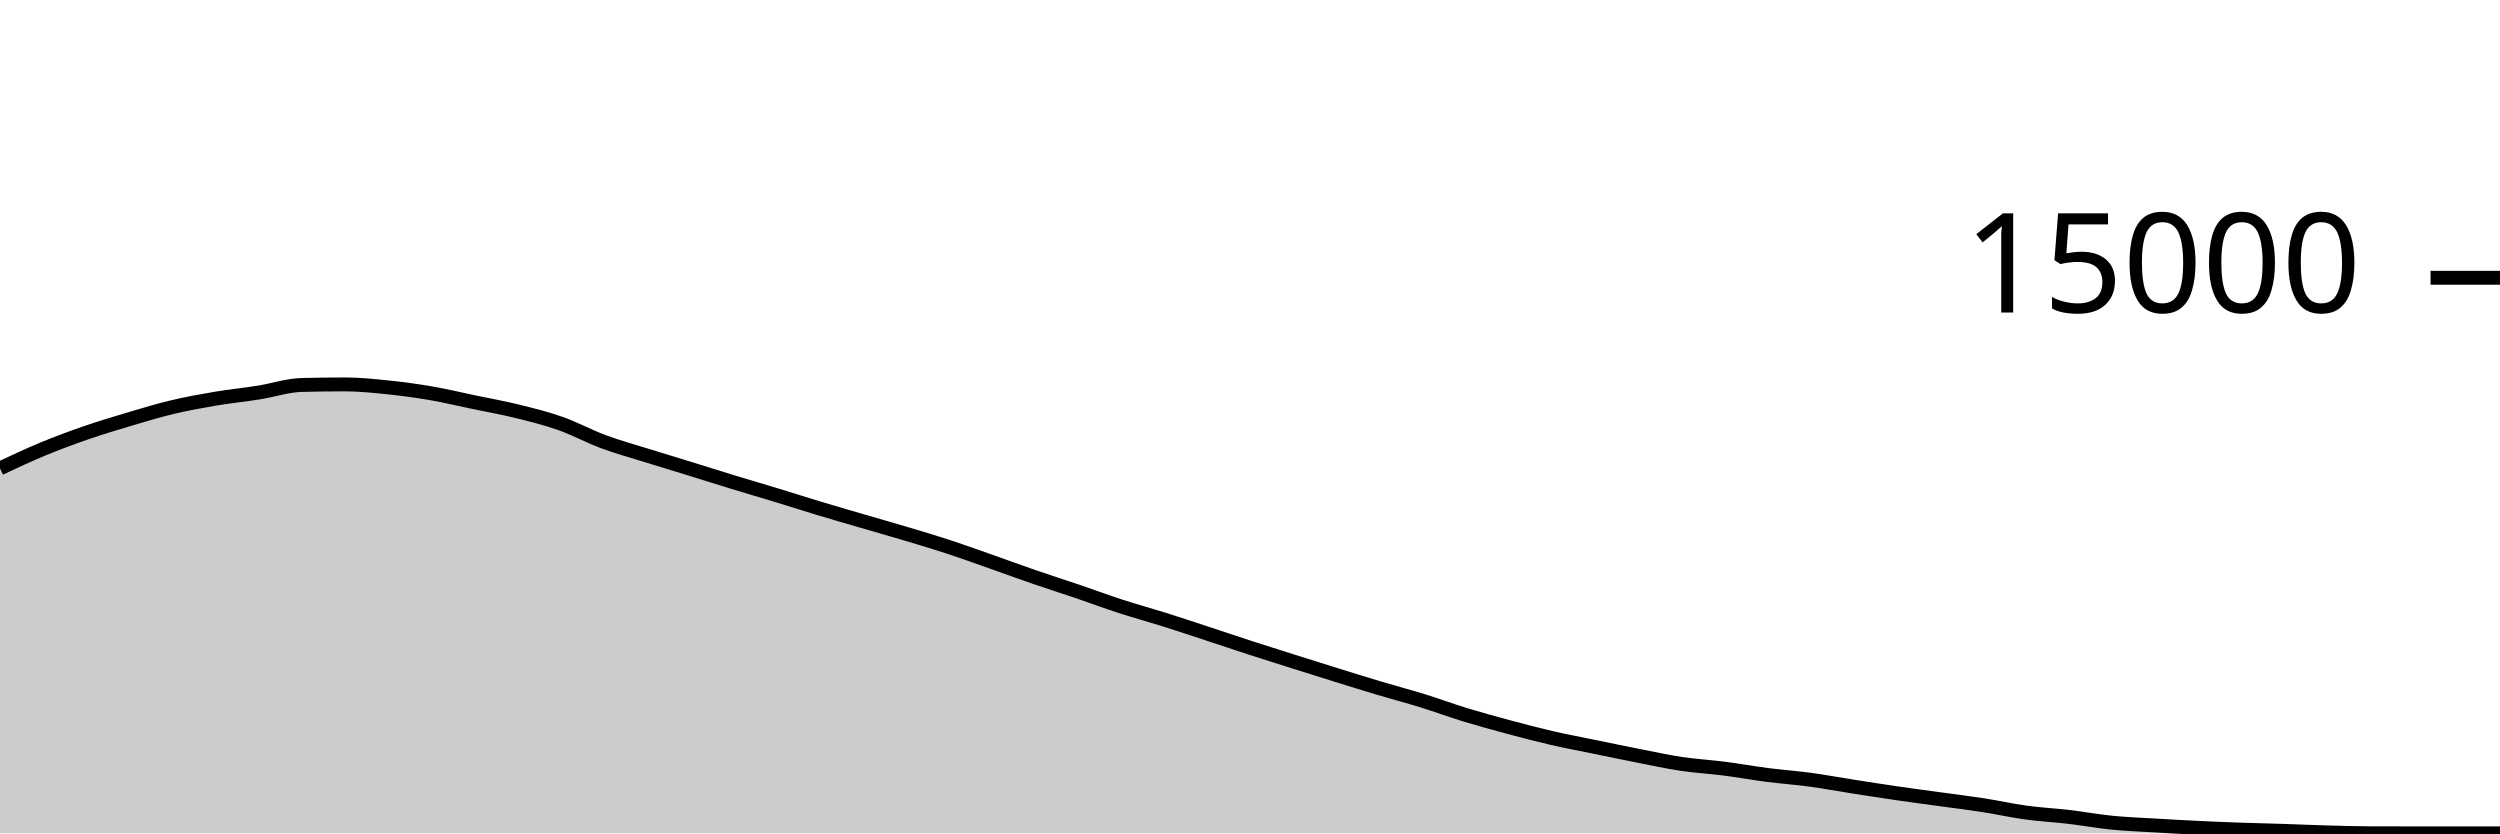
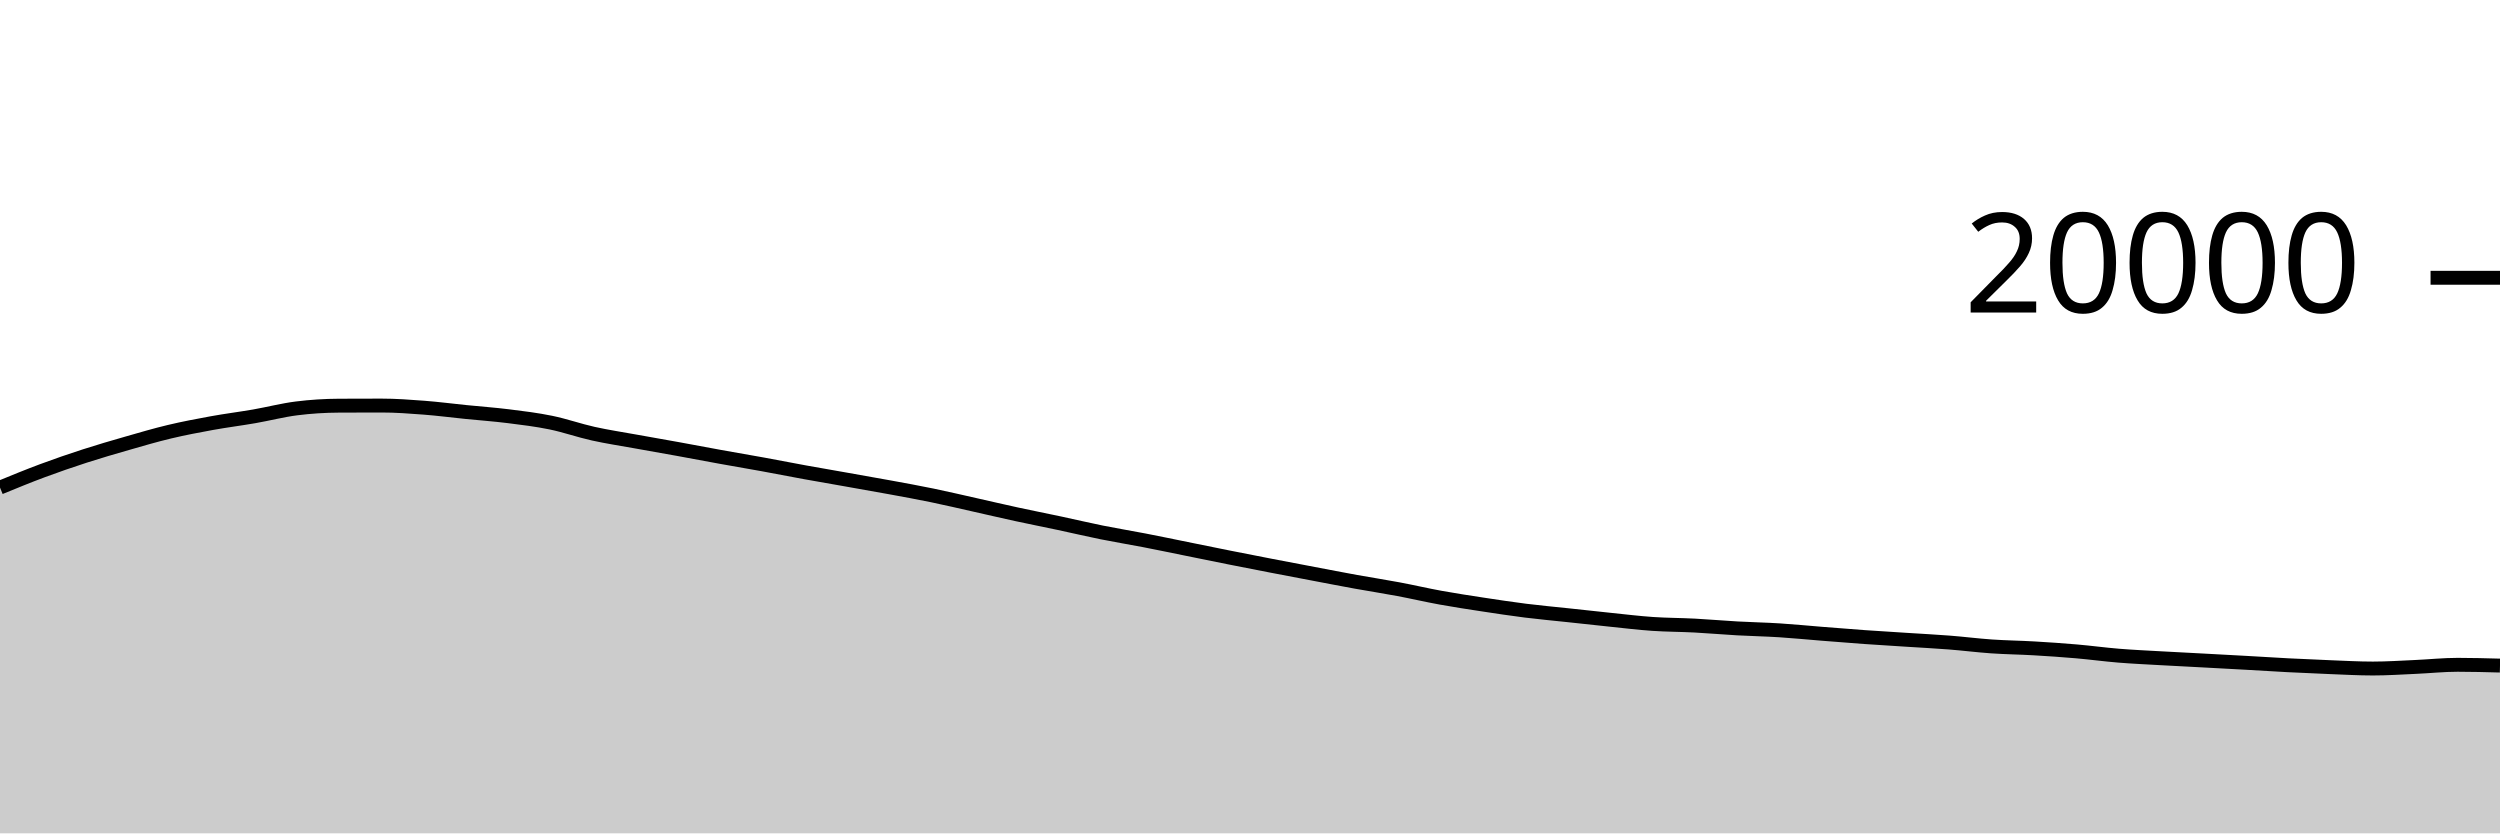
<svg xmlns="http://www.w3.org/2000/svg" viewBox="0 0 180 60">
  <g transform="translate(0,20)">
-     <path class="area" fill="rgba(0, 0, 0, 0.2)" d="M0,13.723C1.034,13.237,2.069,12.751,3.103,12.323C4.138,11.895,5.172,11.512,6.207,11.155C7.241,10.798,8.276,10.488,9.31,10.181C10.345,9.874,11.379,9.558,12.414,9.312C13.448,9.066,14.483,8.879,15.517,8.704C16.552,8.529,17.586,8.428,18.621,8.264C19.655,8.1,20.69,7.744,21.724,7.717C22.759,7.691,23.793,7.677,24.828,7.677C25.862,7.677,26.897,7.784,27.931,7.891C28.966,7.997,30,8.136,31.034,8.315C32.069,8.493,33.103,8.744,34.138,8.96C35.172,9.176,36.207,9.359,37.241,9.613C38.276,9.868,39.31,10.123,40.345,10.488C41.379,10.853,42.414,11.419,43.448,11.803C44.483,12.187,45.517,12.468,46.552,12.792C47.586,13.116,48.621,13.424,49.655,13.744C50.69,14.064,51.724,14.393,52.759,14.709C53.793,15.025,54.828,15.325,55.862,15.64C56.897,15.955,57.931,16.288,58.966,16.6C60,16.912,61.034,17.209,62.069,17.512C63.103,17.815,64.138,18.107,65.172,18.416C66.207,18.725,67.241,19.029,68.276,19.368C69.31,19.707,70.345,20.084,71.379,20.448C72.414,20.812,73.448,21.193,74.483,21.549C75.517,21.905,76.552,22.232,77.586,22.584C78.621,22.936,79.655,23.323,80.69,23.659C81.724,23.995,82.759,24.275,83.793,24.6C84.828,24.925,85.862,25.271,86.897,25.611C87.931,25.95,88.966,26.302,90,26.637C91.034,26.973,92.069,27.297,93.103,27.624C94.138,27.951,95.172,28.276,96.207,28.597C97.241,28.919,98.276,29.243,99.31,29.552C100.345,29.861,101.379,30.131,102.414,30.451C103.448,30.771,104.483,31.156,105.517,31.472C106.552,31.788,107.586,32.069,108.621,32.347C109.655,32.624,110.69,32.897,111.724,33.136C112.759,33.375,113.793,33.566,114.828,33.779C115.862,33.991,116.897,34.208,117.931,34.411C118.966,34.614,120,34.842,121.034,34.997C122.069,35.152,123.103,35.208,124.138,35.341C125.172,35.474,126.207,35.661,127.241,35.795C128.276,35.928,129.31,36.001,130.345,36.141C131.379,36.282,132.414,36.476,133.448,36.637C134.483,36.799,135.517,36.961,136.552,37.112C137.586,37.263,138.621,37.399,139.655,37.541C140.69,37.684,141.724,37.808,142.759,37.968C143.793,38.128,144.828,38.362,145.862,38.504C146.897,38.646,147.931,38.697,148.966,38.819C150,38.94,151.034,39.132,152.069,39.235C153.103,39.337,154.138,39.373,155.172,39.435C156.207,39.496,157.241,39.556,158.276,39.605C159.31,39.655,160.345,39.697,161.379,39.733C162.414,39.77,163.448,39.791,164.483,39.824C165.517,39.857,166.552,39.905,167.586,39.933C168.621,39.962,169.655,39.991,170.69,39.995C171.724,39.998,172.759,40,173.793,40C174.828,40,175.862,40,176.897,40C177.931,40,178.966,40,180,40L180,40C178.966,40,177.931,40,176.897,40C175.862,40,174.828,40,173.793,40C172.759,40,171.724,40,170.69,40C169.655,40,168.621,40,167.586,40C166.552,40,165.517,40,164.483,40C163.448,40,162.414,40,161.379,40C160.345,40,159.31,40,158.276,40C157.241,40,156.207,40,155.172,40C154.138,40,153.103,40,152.069,40C151.034,40,150,40,148.966,40C147.931,40,146.897,40,145.862,40C144.828,40,143.793,40,142.759,40C141.724,40,140.69,40,139.655,40C138.621,40,137.586,40,136.552,40C135.517,40,134.483,40,133.448,40C132.414,40,131.379,40,130.345,40C129.31,40,128.276,40,127.241,40C126.207,40,125.172,40,124.138,40C123.103,40,122.069,40,121.034,40C120,40,118.966,40,117.931,40C116.897,40,115.862,40,114.828,40C113.793,40,112.759,40,111.724,40C110.69,40,109.655,40,108.621,40C107.586,40,106.552,40,105.517,40C104.483,40,103.448,40,102.414,40C101.379,40,100.345,40,99.31,40C98.276,40,97.241,40,96.207,40C95.172,40,94.138,40,93.103,40C92.069,40,91.034,40,90,40C88.966,40,87.931,40,86.897,40C85.862,40,84.828,40,83.793,40C82.759,40,81.724,40,80.69,40C79.655,40,78.621,40,77.586,40C76.552,40,75.517,40,74.483,40C73.448,40,72.414,40,71.379,40C70.345,40,69.31,40,68.276,40C67.241,40,66.207,40,65.172,40C64.138,40,63.103,40,62.069,40C61.034,40,60,40,58.966,40C57.931,40,56.897,40,55.862,40C54.828,40,53.793,40,52.759,40C51.724,40,50.69,40,49.655,40C48.621,40,47.586,40,46.552,40C45.517,40,44.483,40,43.448,40C42.414,40,41.379,40,40.345,40C39.31,40,38.276,40,37.241,40C36.207,40,35.172,40,34.138,40C33.103,40,32.069,40,31.034,40C30,40,28.966,40,27.931,40C26.897,40,25.862,40,24.828,40C23.793,40,22.759,40,21.724,40C20.69,40,19.655,40,18.621,40C17.586,40,16.552,40,15.517,40C14.483,40,13.448,40,12.414,40C11.379,40,10.345,40,9.31,40C8.276,40,7.241,40,6.207,40C5.172,40,4.138,40,3.103,40C2.069,40,1.034,40,0,40Z" />
-     <path class="line" stroke="black" fill="none" d="M0,13.723C1.034,13.237,2.069,12.751,3.103,12.323C4.138,11.895,5.172,11.512,6.207,11.155C7.241,10.798,8.276,10.488,9.31,10.181C10.345,9.874,11.379,9.558,12.414,9.312C13.448,9.066,14.483,8.879,15.517,8.704C16.552,8.529,17.586,8.428,18.621,8.264C19.655,8.1,20.69,7.744,21.724,7.717C22.759,7.691,23.793,7.677,24.828,7.677C25.862,7.677,26.897,7.784,27.931,7.891C28.966,7.997,30,8.136,31.034,8.315C32.069,8.493,33.103,8.744,34.138,8.96C35.172,9.176,36.207,9.359,37.241,9.613C38.276,9.868,39.31,10.123,40.345,10.488C41.379,10.853,42.414,11.419,43.448,11.803C44.483,12.187,45.517,12.468,46.552,12.792C47.586,13.116,48.621,13.424,49.655,13.744C50.69,14.064,51.724,14.393,52.759,14.709C53.793,15.025,54.828,15.325,55.862,15.64C56.897,15.955,57.931,16.288,58.966,16.6C60,16.912,61.034,17.209,62.069,17.512C63.103,17.815,64.138,18.107,65.172,18.416C66.207,18.725,67.241,19.029,68.276,19.368C69.31,19.707,70.345,20.084,71.379,20.448C72.414,20.812,73.448,21.193,74.483,21.549C75.517,21.905,76.552,22.232,77.586,22.584C78.621,22.936,79.655,23.323,80.69,23.659C81.724,23.995,82.759,24.275,83.793,24.6C84.828,24.925,85.862,25.271,86.897,25.611C87.931,25.95,88.966,26.302,90,26.637C91.034,26.973,92.069,27.297,93.103,27.624C94.138,27.951,95.172,28.276,96.207,28.597C97.241,28.919,98.276,29.243,99.31,29.552C100.345,29.861,101.379,30.131,102.414,30.451C103.448,30.771,104.483,31.156,105.517,31.472C106.552,31.788,107.586,32.069,108.621,32.347C109.655,32.624,110.69,32.897,111.724,33.136C112.759,33.375,113.793,33.566,114.828,33.779C115.862,33.991,116.897,34.208,117.931,34.411C118.966,34.614,120,34.842,121.034,34.997C122.069,35.152,123.103,35.208,124.138,35.341C125.172,35.474,126.207,35.661,127.241,35.795C128.276,35.928,129.31,36.001,130.345,36.141C131.379,36.282,132.414,36.476,133.448,36.637C134.483,36.799,135.517,36.961,136.552,37.112C137.586,37.263,138.621,37.399,139.655,37.541C140.69,37.684,141.724,37.808,142.759,37.968C143.793,38.128,144.828,38.362,145.862,38.504C146.897,38.646,147.931,38.697,148.966,38.819C150,38.94,151.034,39.132,152.069,39.235C153.103,39.337,154.138,39.373,155.172,39.435C156.207,39.496,157.241,39.556,158.276,39.605C159.31,39.655,160.345,39.697,161.379,39.733C162.414,39.77,163.448,39.791,164.483,39.824C165.517,39.857,166.552,39.905,167.586,39.933C168.621,39.962,169.655,39.991,170.69,39.995C171.724,39.998,172.759,40,173.793,40C174.828,40,175.862,40,176.897,40C177.931,40,178.966,40,180,40" />
+     <path class="area" fill="rgba(0, 0, 0, 0.2)" d="M0,15.106C1.017,14.688,2.034,14.271,3.051,13.892C4.068,13.513,5.085,13.163,6.102,12.834C7.119,12.505,8.136,12.21,9.153,11.918C10.169,11.626,11.186,11.326,12.203,11.084C13.22,10.842,14.237,10.649,15.254,10.464C16.271,10.279,17.288,10.153,18.305,9.976C19.322,9.799,20.339,9.532,21.356,9.404C22.373,9.276,23.39,9.213,24.407,9.208C25.424,9.203,26.441,9.2,27.458,9.2C28.475,9.2,29.492,9.274,30.508,9.352C31.525,9.43,32.542,9.563,33.559,9.666C34.576,9.769,35.593,9.841,36.61,9.968C37.627,10.095,38.644,10.219,39.661,10.428C40.678,10.637,41.695,10.998,42.712,11.224C43.729,11.45,44.746,11.602,45.763,11.786C46.78,11.97,47.797,12.145,48.814,12.33C49.831,12.515,50.847,12.71,51.864,12.894C52.881,13.078,53.898,13.249,54.915,13.434C55.932,13.619,56.949,13.821,57.966,14.006C58.983,14.191,60,14.364,61.017,14.544C62.034,14.724,63.051,14.901,64.068,15.088C65.085,15.275,66.102,15.458,67.119,15.668C68.136,15.878,69.153,16.118,70.169,16.346C71.186,16.574,72.203,16.813,73.22,17.034C74.237,17.255,75.254,17.453,76.271,17.67C77.288,17.887,78.305,18.129,79.322,18.334C80.339,18.539,81.356,18.703,82.373,18.9C83.39,19.097,84.407,19.31,85.424,19.516C86.441,19.722,87.458,19.931,88.475,20.134C89.492,20.337,90.508,20.535,91.525,20.732C92.542,20.929,93.559,21.121,94.576,21.314C95.593,21.507,96.61,21.706,97.627,21.89C98.644,22.074,99.661,22.229,100.678,22.42C101.695,22.611,102.712,22.849,103.729,23.034C104.746,23.219,105.763,23.373,106.78,23.528C107.797,23.683,108.814,23.838,109.831,23.966C110.847,24.094,111.864,24.185,112.881,24.294C113.898,24.403,114.915,24.517,115.932,24.622C116.949,24.727,117.966,24.852,118.983,24.922C120,24.992,121.017,24.988,122.034,25.042C123.051,25.096,124.068,25.187,125.085,25.244C126.102,25.301,127.119,25.319,128.136,25.384C129.153,25.449,130.169,25.551,131.186,25.632C132.203,25.713,133.22,25.796,134.237,25.868C135.254,25.94,136.271,26,137.288,26.066C138.305,26.132,139.322,26.183,140.339,26.262C141.356,26.341,142.373,26.472,143.39,26.542C144.407,26.612,145.424,26.623,146.441,26.682C147.458,26.741,148.475,26.81,149.492,26.898C150.508,26.986,151.525,27.125,152.542,27.208C153.559,27.291,154.576,27.336,155.593,27.394C156.61,27.452,157.627,27.501,158.644,27.556C159.661,27.611,160.678,27.665,161.695,27.722C162.712,27.779,163.729,27.846,164.746,27.898C165.763,27.95,166.78,27.997,167.797,28.036C168.814,28.075,169.831,28.134,170.847,28.134C171.864,28.134,172.881,28.065,173.898,28.02C174.915,27.975,175.932,27.866,176.949,27.866C177.966,27.866,178.983,27.894,180,27.922L180,40C178.983,40,177.966,40,176.949,40C175.932,40,174.915,40,173.898,40C172.881,40,171.864,40,170.847,40C169.831,40,168.814,40,167.797,40C166.78,40,165.763,40,164.746,40C163.729,40,162.712,40,161.695,40C160.678,40,159.661,40,158.644,40C157.627,40,156.61,40,155.593,40C154.576,40,153.559,40,152.542,40C151.525,40,150.508,40,149.492,40C148.475,40,147.458,40,146.441,40C145.424,40,144.407,40,143.39,40C142.373,40,141.356,40,140.339,40C139.322,40,138.305,40,137.288,40C136.271,40,135.254,40,134.237,40C133.22,40,132.203,40,131.186,40C130.169,40,129.153,40,128.136,40C127.119,40,126.102,40,125.085,40C124.068,40,123.051,40,122.034,40C121.017,40,120,40,118.983,40C117.966,40,116.949,40,115.932,40C114.915,40,113.898,40,112.881,40C111.864,40,110.847,40,109.831,40C108.814,40,107.797,40,106.78,40C105.763,40,104.746,40,103.729,40C102.712,40,101.695,40,100.678,40C99.661,40,98.644,40,97.627,40C96.61,40,95.593,40,94.576,40C93.559,40,92.542,40,91.525,40C90.508,40,89.492,40,88.475,40C87.458,40,86.441,40,85.424,40C84.407,40,83.39,40,82.373,40C81.356,40,80.339,40,79.322,40C78.305,40,77.288,40,76.271,40C75.254,40,74.237,40,73.22,40C72.203,40,71.186,40,70.169,40C69.153,40,68.136,40,67.119,40C66.102,40,65.085,40,64.068,40C63.051,40,62.034,40,61.017,40C60,40,58.983,40,57.966,40C56.949,40,55.932,40,54.915,40C53.898,40,52.881,40,51.864,40C50.847,40,49.831,40,48.814,40C47.797,40,46.78,40,45.763,40C44.746,40,43.729,40,42.712,40C41.695,40,40.678,40,39.661,40C38.644,40,37.627,40,36.61,40C35.593,40,34.576,40,33.559,40C32.542,40,31.525,40,30.508,40C29.492,40,28.475,40,27.458,40C26.441,40,25.424,40,24.407,40C23.39,40,22.373,40,21.356,40C20.339,40,19.322,40,18.305,40C17.288,40,16.271,40,15.254,40C14.237,40,13.22,40,12.203,40C11.186,40,10.169,40,9.153,40C8.136,40,7.119,40,6.102,40C5.085,40,4.068,40,3.051,40C2.034,40,1.017,40,0,40Z" />
+     <path class="line" stroke="black" fill="none" d="M0,15.106C1.017,14.688,2.034,14.271,3.051,13.892C4.068,13.513,5.085,13.163,6.102,12.834C7.119,12.505,8.136,12.21,9.153,11.918C10.169,11.626,11.186,11.326,12.203,11.084C13.22,10.842,14.237,10.649,15.254,10.464C16.271,10.279,17.288,10.153,18.305,9.976C19.322,9.799,20.339,9.532,21.356,9.404C22.373,9.276,23.39,9.213,24.407,9.208C25.424,9.203,26.441,9.2,27.458,9.2C28.475,9.2,29.492,9.274,30.508,9.352C31.525,9.43,32.542,9.563,33.559,9.666C34.576,9.769,35.593,9.841,36.61,9.968C37.627,10.095,38.644,10.219,39.661,10.428C40.678,10.637,41.695,10.998,42.712,11.224C43.729,11.45,44.746,11.602,45.763,11.786C46.78,11.97,47.797,12.145,48.814,12.33C49.831,12.515,50.847,12.71,51.864,12.894C52.881,13.078,53.898,13.249,54.915,13.434C55.932,13.619,56.949,13.821,57.966,14.006C58.983,14.191,60,14.364,61.017,14.544C62.034,14.724,63.051,14.901,64.068,15.088C65.085,15.275,66.102,15.458,67.119,15.668C68.136,15.878,69.153,16.118,70.169,16.346C71.186,16.574,72.203,16.813,73.22,17.034C74.237,17.255,75.254,17.453,76.271,17.67C77.288,17.887,78.305,18.129,79.322,18.334C80.339,18.539,81.356,18.703,82.373,18.9C83.39,19.097,84.407,19.31,85.424,19.516C86.441,19.722,87.458,19.931,88.475,20.134C89.492,20.337,90.508,20.535,91.525,20.732C92.542,20.929,93.559,21.121,94.576,21.314C95.593,21.507,96.61,21.706,97.627,21.89C98.644,22.074,99.661,22.229,100.678,22.42C101.695,22.611,102.712,22.849,103.729,23.034C104.746,23.219,105.763,23.373,106.78,23.528C107.797,23.683,108.814,23.838,109.831,23.966C110.847,24.094,111.864,24.185,112.881,24.294C113.898,24.403,114.915,24.517,115.932,24.622C116.949,24.727,117.966,24.852,118.983,24.922C120,24.992,121.017,24.988,122.034,25.042C123.051,25.096,124.068,25.187,125.085,25.244C126.102,25.301,127.119,25.319,128.136,25.384C129.153,25.449,130.169,25.551,131.186,25.632C132.203,25.713,133.22,25.796,134.237,25.868C135.254,25.94,136.271,26,137.288,26.066C138.305,26.132,139.322,26.183,140.339,26.262C141.356,26.341,142.373,26.472,143.39,26.542C144.407,26.612,145.424,26.623,146.441,26.682C147.458,26.741,148.475,26.81,149.492,26.898C150.508,26.986,151.525,27.125,152.542,27.208C153.559,27.291,154.576,27.336,155.593,27.394C156.61,27.452,157.627,27.501,158.644,27.556C159.661,27.611,160.678,27.665,161.695,27.722C162.712,27.779,163.729,27.846,164.746,27.898C165.763,27.95,166.78,27.997,167.797,28.036C168.814,28.075,169.831,28.134,170.847,28.134C171.864,28.134,172.881,28.065,173.898,28.02C174.915,27.975,175.932,27.866,176.949,27.866C177.966,27.866,178.983,27.894,180,27.922" />
    <path class="axis-ceiling" stroke-width="1" stroke="black" fill="none" d="M175,0L180,0" />
-     <text class="axis-ceiling-label" font-family="sans-serif" text-anchor="end" font-size="10px" x="170" y="2.5">15000</text>
+     <text class="axis-ceiling-label" font-family="sans-serif" text-anchor="end" font-size="10px" x="170" y="2.5">20000</text>
  </g>
</svg>
